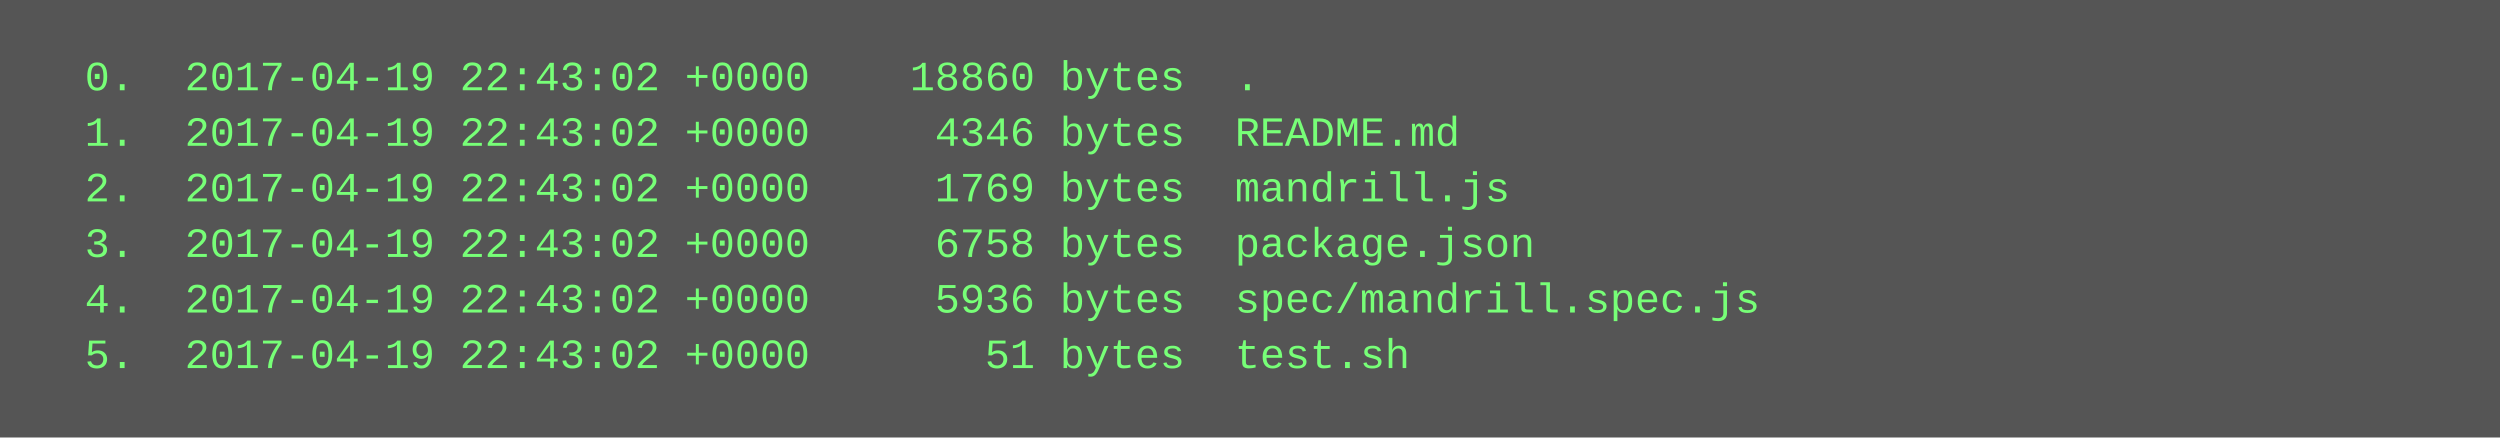
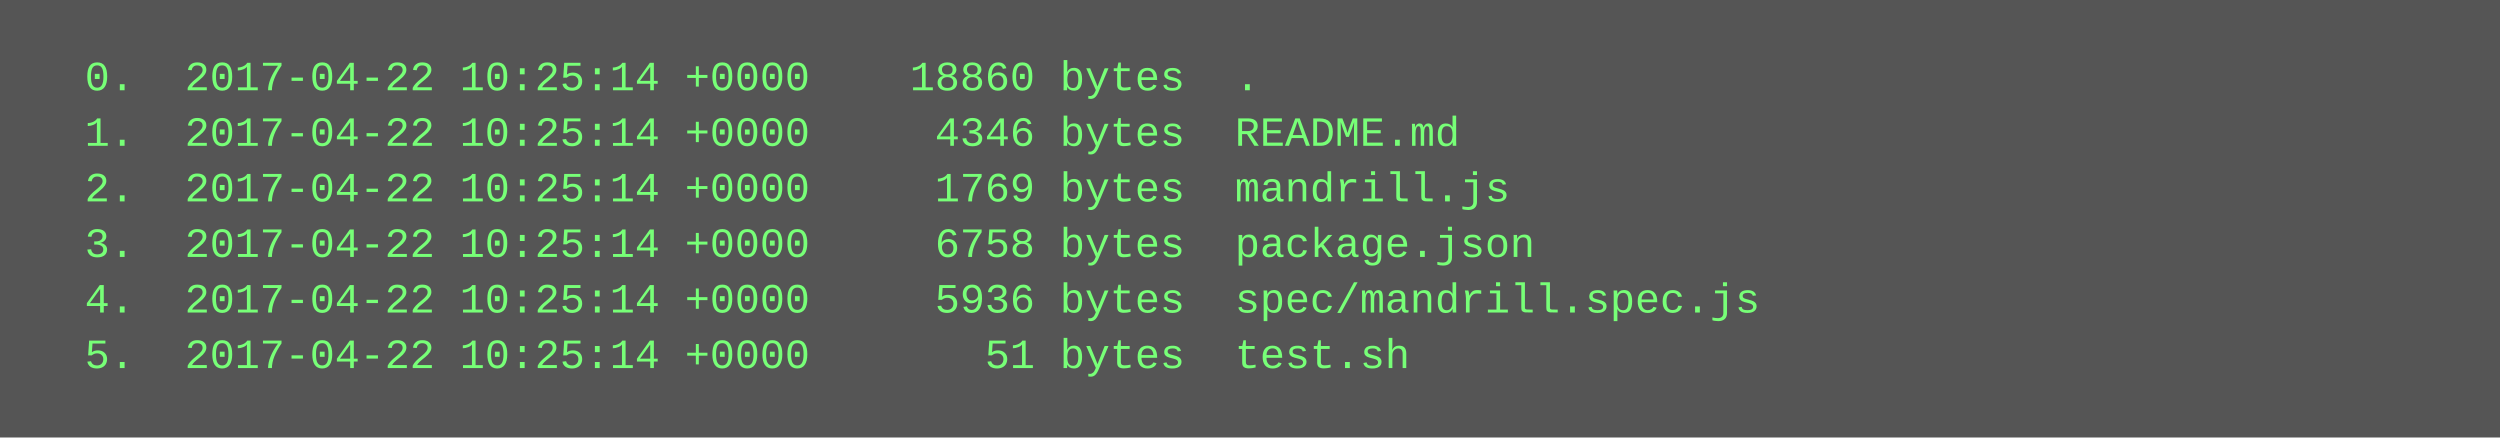
<svg xmlns="http://www.w3.org/2000/svg" height="126" width="720">
  <rect height="126" fill="#555" width="720" />
  <text fill="#7f7" font-family="Courier New" font-size="12" xml:space="preserve">
-     <tspan x="10" y="26">  0.  2017-04-19 22:43:02 +0000    18860 bytes  .</tspan>
-     <tspan x="10" y="42">  1.  2017-04-19 22:43:02 +0000     4346 bytes  README.md</tspan>
-     <tspan x="10" y="58">  2.  2017-04-19 22:43:02 +0000     1769 bytes  mandrill.js</tspan>
-     <tspan x="10" y="74">  3.  2017-04-19 22:43:02 +0000     6758 bytes  package.json</tspan>
-     <tspan x="10" y="90">  4.  2017-04-19 22:43:02 +0000     5936 bytes  spec/mandrill.spec.js</tspan>
-     <tspan x="10" y="106">  5.  2017-04-19 22:43:02 +0000       51 bytes  test.sh</tspan>
+     <tspan x="10" y="26">  0.  2017-04-22 10:25:14 +0000    18860 bytes  .</tspan>
+     <tspan x="10" y="42">  1.  2017-04-22 10:25:14 +0000     4346 bytes  README.md</tspan>
+     <tspan x="10" y="58">  2.  2017-04-22 10:25:14 +0000     1769 bytes  mandrill.js</tspan>
+     <tspan x="10" y="74">  3.  2017-04-22 10:25:14 +0000     6758 bytes  package.json</tspan>
+     <tspan x="10" y="90">  4.  2017-04-22 10:25:14 +0000     5936 bytes  spec/mandrill.spec.js</tspan>
+     <tspan x="10" y="106">  5.  2017-04-22 10:25:14 +0000       51 bytes  test.sh</tspan>
  </text>
</svg>
